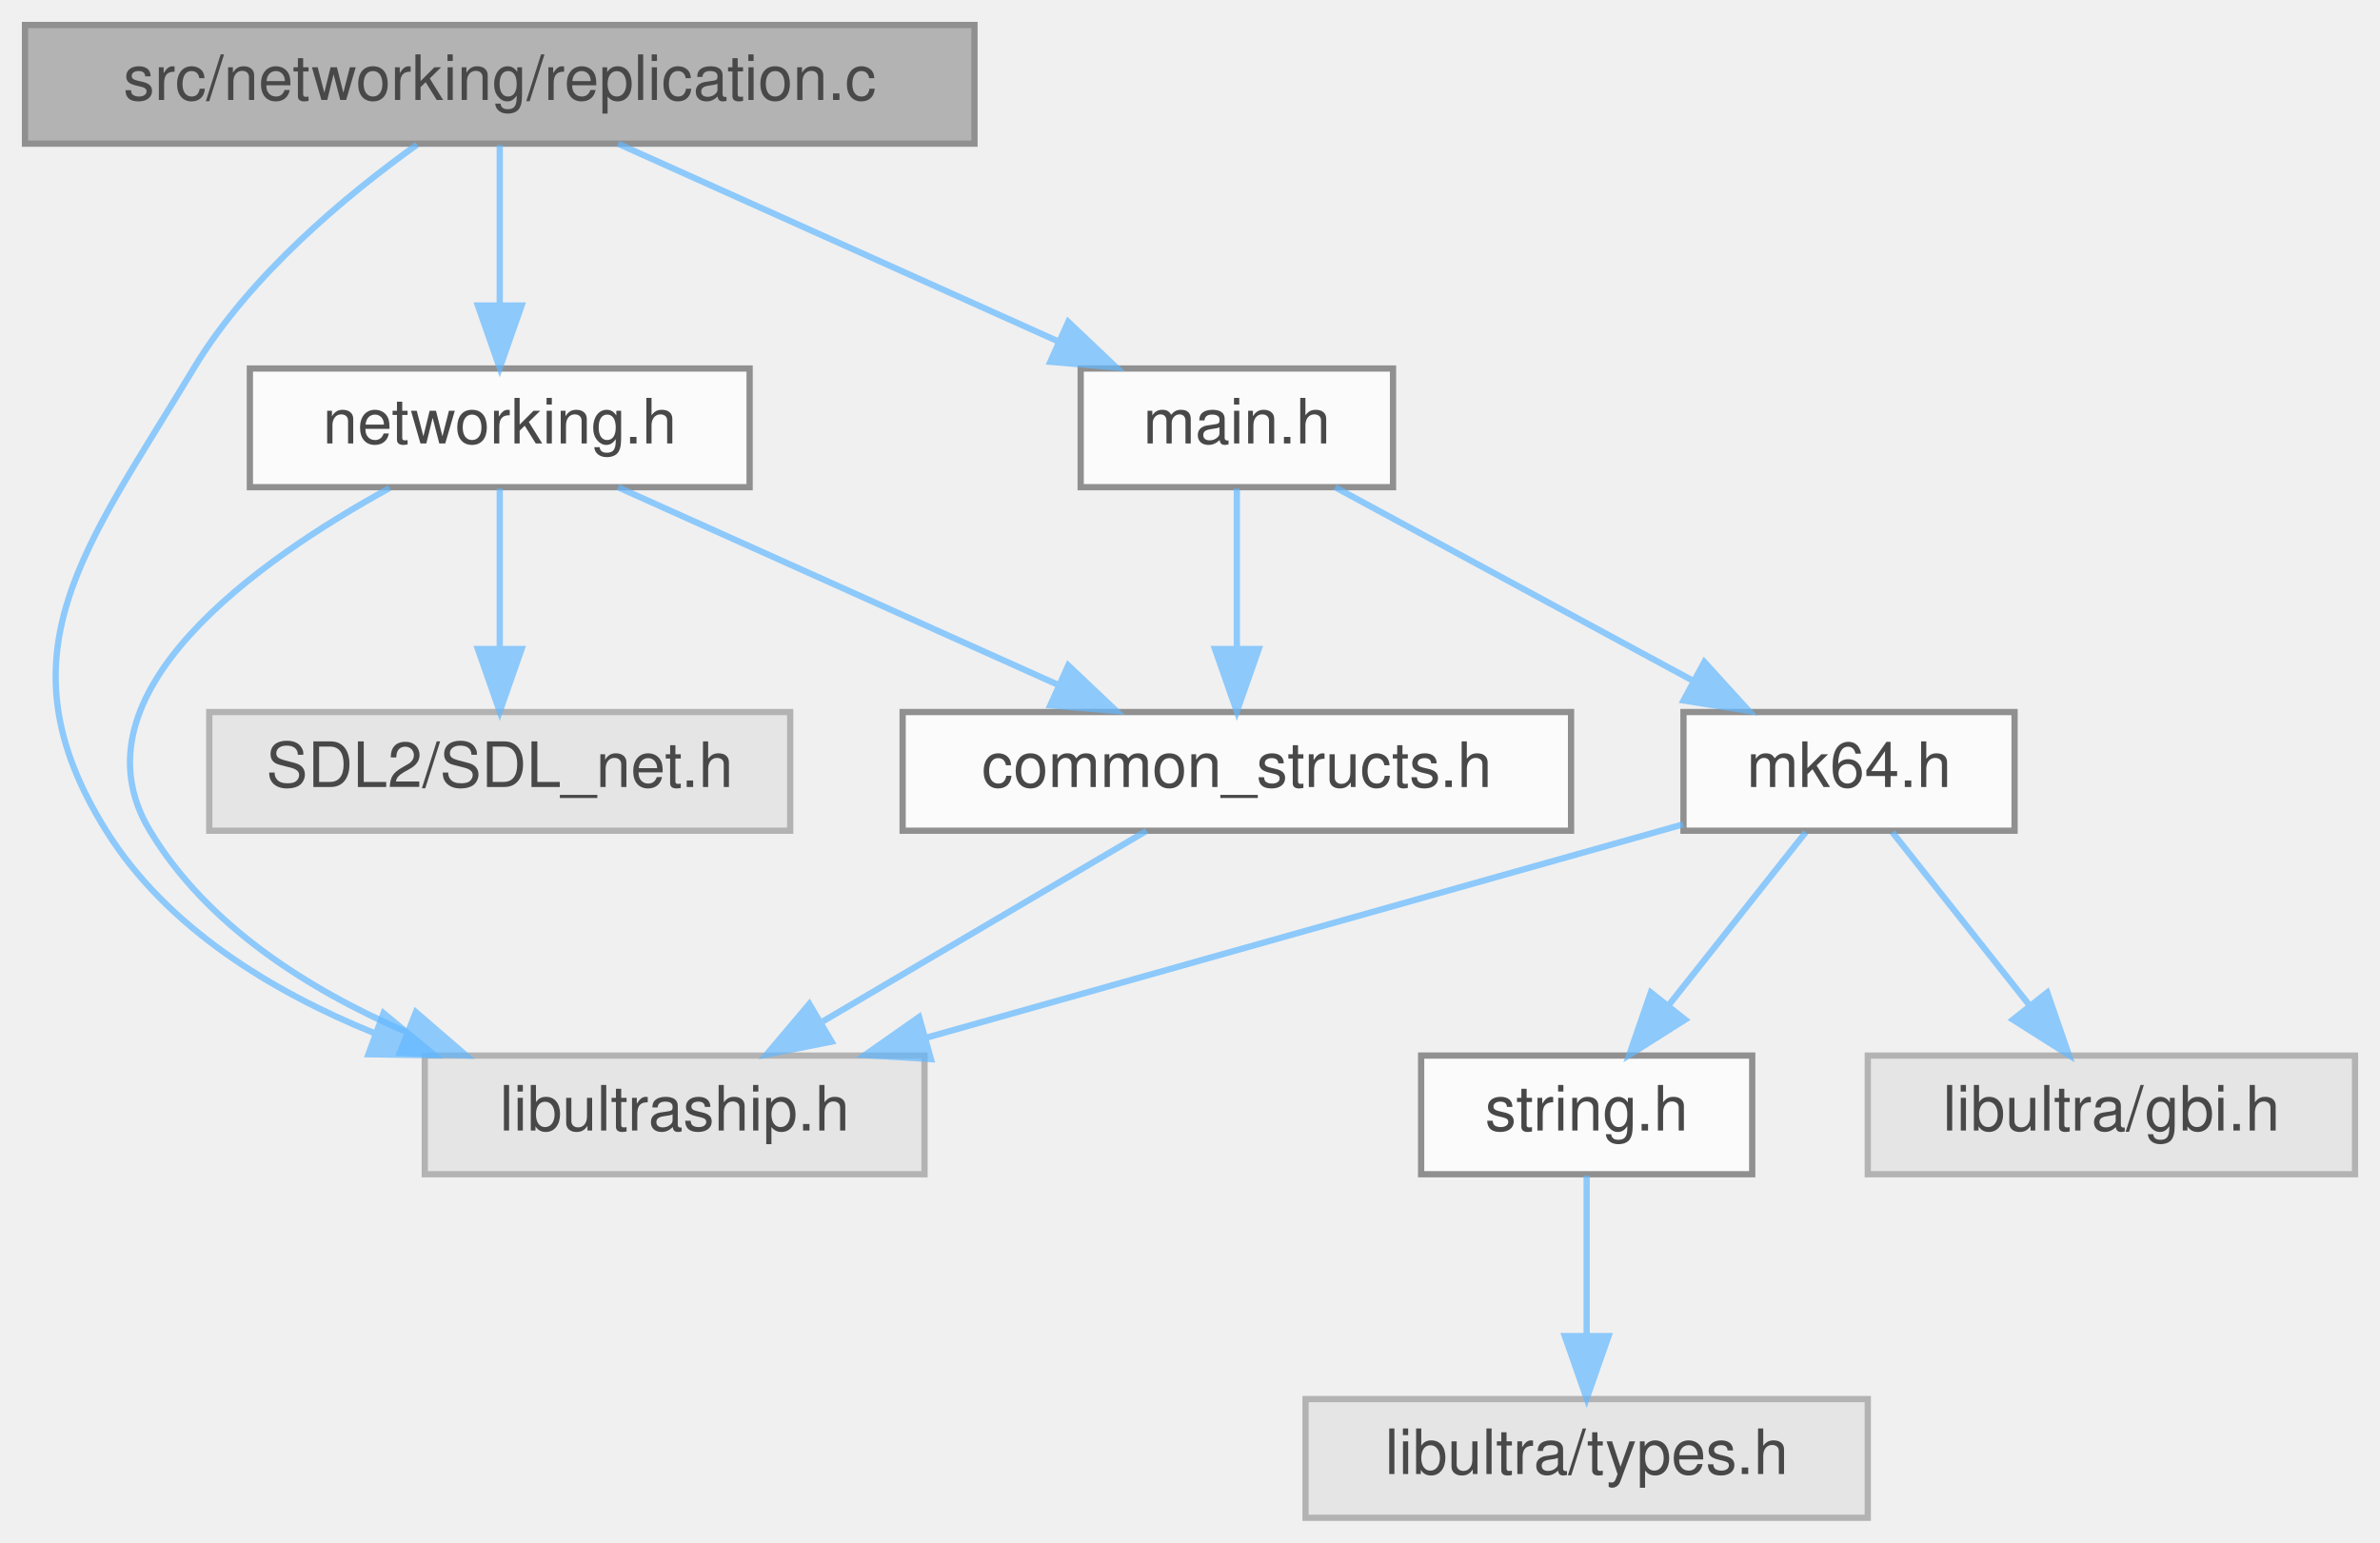
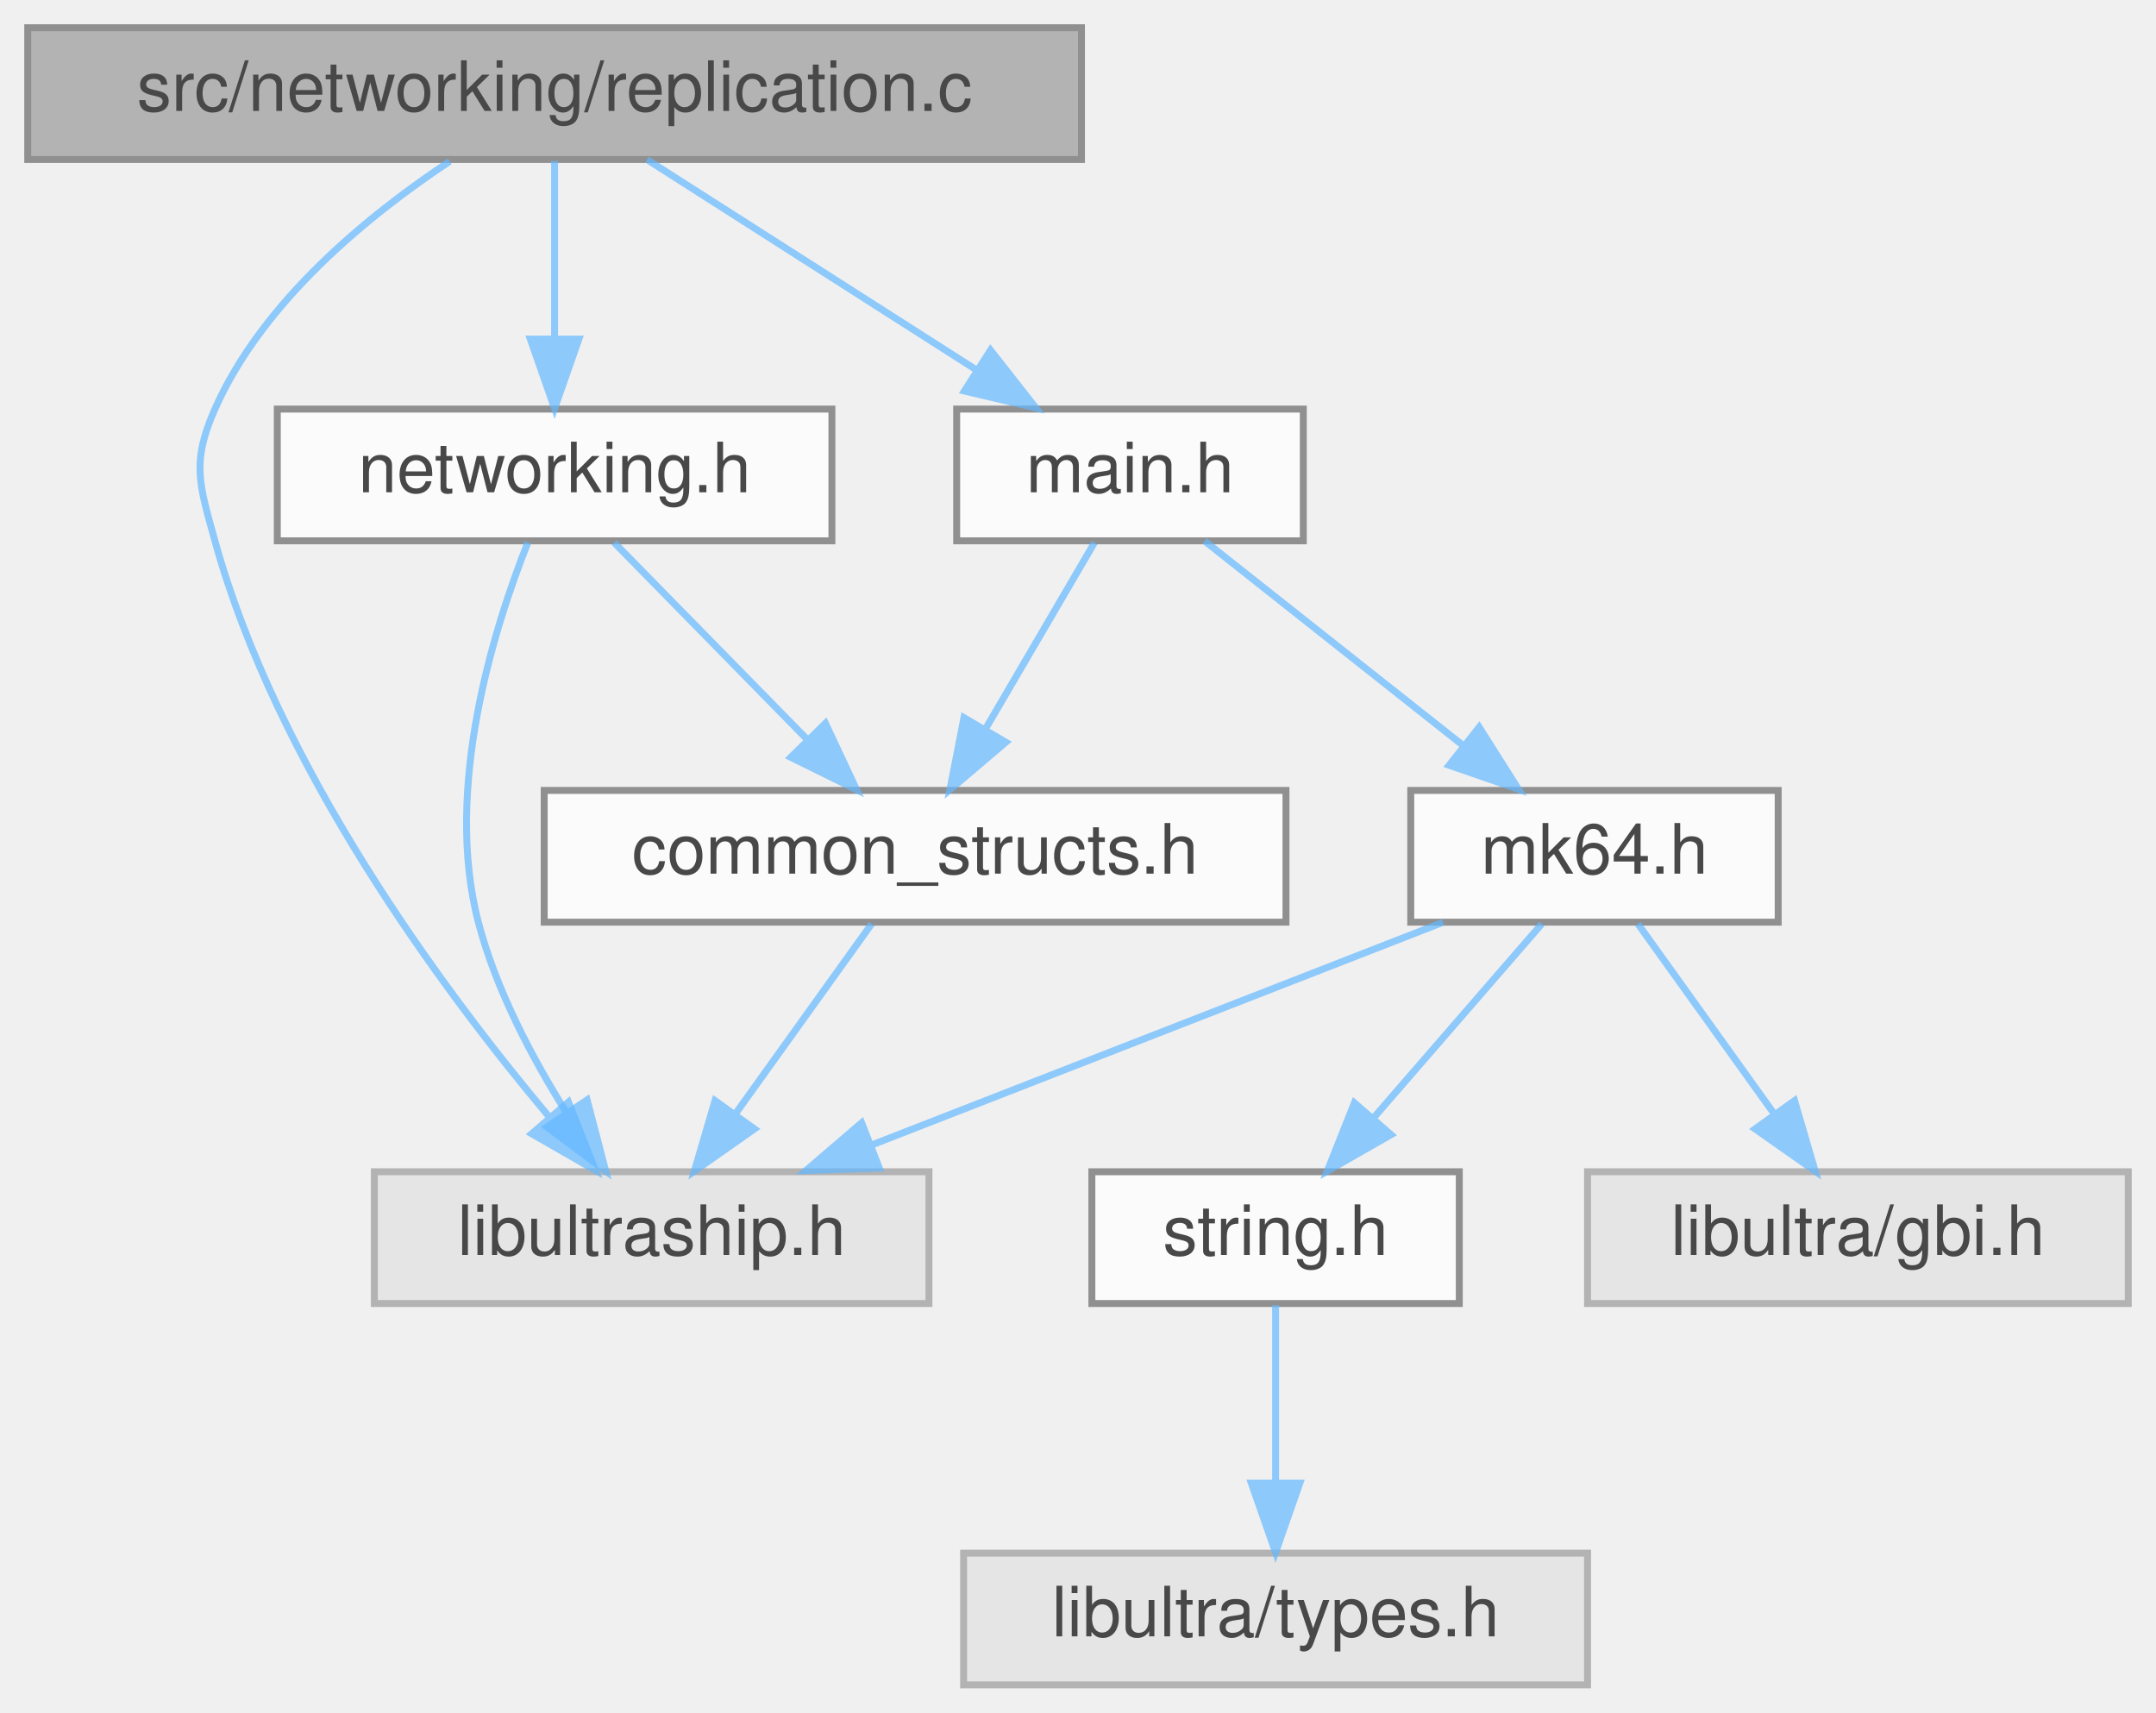
- <svg xmlns="http://www.w3.org/2000/svg" xmlns:xlink="http://www.w3.org/1999/xlink" width="381pt" height="247pt" viewBox="0.00 0.00 381.00 247.00">
+ <svg xmlns="http://www.w3.org/2000/svg" xmlns:xlink="http://www.w3.org/1999/xlink" width="311pt" height="247pt" viewBox="0.00 0.00 311.00 247.00">
  <svg id="main" version="1.1" xml:space="preserve">
    <style type="text/css">
.node, .edge {opacity: 0.7;}
.node.selected, .edge.selected {opacity: 1;}
.edge:hover path { stroke: red; }
.edge:hover polygon { stroke: red; fill: red; }
</style>
    <svg id="graph" class="graph">
      <g id="graph0" class="graph" transform="scale(1 1) rotate(0) translate(4 243)">
        <g id="Node000001" class="node">
          <g id="a_Node000001">
            <a xlink:title=" ">
              <polygon fill="#999999" stroke="#666666" points="152,-239 0,-239 0,-220 152,-220 152,-239" />
              <text text-anchor="middle" x="76" y="-227" font-family="Helvetica,sans-Serif" font-size="10.00">src/networking/replication.c</text>
            </a>
          </g>
        </g>
        <g id="Node000002" class="node">
          <g id="a_Node000002">
            <a xlink:title=" ">
-               <polygon fill="#e0e0e0" stroke="#999999" points="144,-74 64,-74 64,-55 144,-55 144,-74" />
-               <text text-anchor="middle" x="104" y="-62" font-family="Helvetica,sans-Serif" font-size="10.00">libultraship.h</text>
+               <polygon fill="#e0e0e0" stroke="#999999" points="130,-74 50,-74 50,-55 130,-55 130,-74" />
+               <text text-anchor="middle" x="90" y="-62" font-family="Helvetica,sans-Serif" font-size="10.00">libultraship.h</text>
            </a>
          </g>
        </g>
        <g id="edge1_Node000001_Node000002" class="edge">
          <g id="a_edge1_Node000001_Node000002">
            <a xlink:title=" ">
-               <path fill="none" stroke="#63b8ff" d="M62.77,-219.85C51.59,-211.85 36,-198.97 27,-184 9.75,-155.31 -4.72,-138.4 13,-110 22.65,-94.54 39.41,-84.3 55.93,-77.59" />
-               <polygon fill="#63b8ff" stroke="#63b8ff" points="57.4,-80.78 65.58,-74.04 54.98,-74.21 57.4,-80.78" />
+               <path fill="none" stroke="#63b8ff" d="M60.87,-219.73C49.19,-211.99 33.88,-199.55 27,-184 23.58,-176.28 24.75,-173.14 27,-165 36,-132.51 59.54,-100.6 75.16,-81.99" />
+               <polygon fill="#63b8ff" stroke="#63b8ff" points="78,-84.06 81.89,-74.21 72.7,-79.48 78,-84.06" />
            </a>
          </g>
        </g>
        <g id="Node000003" class="node">
          <g id="a_Node000003">
            <a xlink:href="networking_8h.html" target="_top" xlink:title=" ">
              <polygon fill="white" stroke="#666666" points="116,-184 36,-184 36,-165 116,-165 116,-184" />
              <text text-anchor="middle" x="76" y="-172" font-family="Helvetica,sans-Serif" font-size="10.00">networking.h</text>
            </a>
          </g>
        </g>
        <g id="edge2_Node000001_Node000003" class="edge">
          <g id="a_edge2_Node000001_Node000003">
            <a xlink:title=" ">
              <path fill="none" stroke="#63b8ff" d="M76,-219.75C76,-212.8 76,-202.85 76,-194.13" />
              <polygon fill="#63b8ff" stroke="#63b8ff" points="79.5,-194.09 76,-184.09 72.5,-194.09 79.5,-194.09" />
            </a>
          </g>
        </g>
-         <g id="Node000006" class="node">
-           <g id="a_Node000006">
+         <g id="Node000005" class="node">
+           <g id="a_Node000005">
            <a xlink:href="main_8h.html" target="_top" xlink:title=" ">
-               <polygon fill="white" stroke="#666666" points="219,-184 169,-184 169,-165 219,-165 219,-184" />
-               <text text-anchor="middle" x="194" y="-172" font-family="Helvetica,sans-Serif" font-size="10.00">main.h</text>
+               <polygon fill="white" stroke="#666666" points="184,-184 134,-184 134,-165 184,-165 184,-184" />
+               <text text-anchor="middle" x="159" y="-172" font-family="Helvetica,sans-Serif" font-size="10.00">main.h</text>
            </a>
          </g>
        </g>
-         <g id="edge7_Node000001_Node000006" class="edge">
-           <g id="a_edge7_Node000001_Node000006">
+         <g id="edge6_Node000001_Node000005" class="edge">
+           <g id="a_edge6_Node000001_Node000005">
            <a xlink:title=" ">
-               <path fill="none" stroke="#63b8ff" d="M94.96,-219.98C114.03,-211.42 143.66,-198.11 165.55,-188.28" />
-               <polygon fill="#63b8ff" stroke="#63b8ff" points="167.01,-191.46 174.7,-184.17 164.14,-185.07 167.01,-191.46" />
+               <path fill="none" stroke="#63b8ff" d="M89.34,-219.98C102.09,-211.84 121.55,-199.41 136.67,-189.76" />
+               <polygon fill="#63b8ff" stroke="#63b8ff" points="138.88,-192.5 145.42,-184.17 135.11,-186.6 138.88,-192.5" />
            </a>
          </g>
        </g>
        <g id="edge3_Node000003_Node000002" class="edge">
          <g id="a_edge3_Node000003_Node000002">
            <a xlink:title=" ">
-               <path fill="none" stroke="#63b8ff" d="M58.38,-164.87C37.42,-153.37 6.81,-131.91 20,-110 29.09,-94.89 45.22,-84.65 60.94,-77.83" />
-               <polygon fill="#63b8ff" stroke="#63b8ff" points="62.58,-80.95 70.6,-74.02 60.01,-74.44 62.58,-80.95" />
+               <path fill="none" stroke="#63b8ff" d="M72.15,-164.77C67.25,-152.44 59.96,-129.27 65,-110 67.55,-100.26 72.75,-90.41 77.76,-82.46" />
+               <polygon fill="#63b8ff" stroke="#63b8ff" points="80.69,-84.37 83.37,-74.12 74.89,-80.46 80.69,-84.37" />
            </a>
          </g>
        </g>
        <g id="Node000004" class="node">
          <g id="a_Node000004">
            <a xlink:href="common__structs_8h.html" target="_top" xlink:title=" ">
-               <polygon fill="white" stroke="#666666" points="247.5,-129 140.5,-129 140.5,-110 247.5,-110 247.5,-129" />
-               <text text-anchor="middle" x="194" y="-117" font-family="Helvetica,sans-Serif" font-size="10.00">common_structs.h</text>
+               <polygon fill="white" stroke="#666666" points="181.5,-129 74.5,-129 74.5,-110 181.5,-110 181.5,-129" />
+               <text text-anchor="middle" x="128" y="-117" font-family="Helvetica,sans-Serif" font-size="10.00">common_structs.h</text>
            </a>
          </g>
        </g>
        <g id="edge4_Node000003_Node000004" class="edge">
          <g id="a_edge4_Node000003_Node000004">
            <a xlink:title=" ">
-               <path fill="none" stroke="#63b8ff" d="M94.96,-164.98C114.03,-156.42 143.66,-143.11 165.55,-133.28" />
-               <polygon fill="#63b8ff" stroke="#63b8ff" points="167.01,-136.46 174.7,-129.17 164.14,-130.07 167.01,-136.46" />
-             </a>
-           </g>
-         </g>
-         <g id="Node000005" class="node">
-           <g id="a_Node000005">
-             <a xlink:title=" ">
-               <polygon fill="#e0e0e0" stroke="#999999" points="122.5,-129 29.5,-129 29.5,-110 122.5,-110 122.5,-129" />
-               <text text-anchor="middle" x="76" y="-117" font-family="Helvetica,sans-Serif" font-size="10.00">SDL2/SDL_net.h</text>
-             </a>
-           </g>
-         </g>
-         <g id="edge6_Node000003_Node000005" class="edge">
-           <g id="a_edge6_Node000003_Node000005">
-             <a xlink:title=" ">
-               <path fill="none" stroke="#63b8ff" d="M76,-164.75C76,-157.8 76,-147.85 76,-139.13" />
-               <polygon fill="#63b8ff" stroke="#63b8ff" points="79.5,-139.09 76,-129.09 72.5,-139.09 79.5,-139.09" />
+               <path fill="none" stroke="#63b8ff" d="M84.59,-164.75C92.16,-157.03 103.38,-145.6 112.51,-136.28" />
+               <polygon fill="#63b8ff" stroke="#63b8ff" points="115.07,-138.68 119.57,-129.09 110.07,-133.78 115.07,-138.68" />
            </a>
          </g>
        </g>
        <g id="edge5_Node000004_Node000002" class="edge">
          <g id="a_edge5_Node000004_Node000002">
            <a xlink:title=" ">
-               <path fill="none" stroke="#63b8ff" d="M179.54,-109.98C165.58,-101.77 144.21,-89.18 127.75,-79.49" />
-               <polygon fill="#63b8ff" stroke="#63b8ff" points="129.12,-76.23 118.72,-74.17 125.56,-82.26 129.12,-76.23" />
+               <path fill="none" stroke="#63b8ff" d="M121.73,-109.75C116.41,-102.34 108.64,-91.5 102.12,-82.41" />
+               <polygon fill="#63b8ff" stroke="#63b8ff" points="104.83,-80.18 96.16,-74.09 99.14,-84.26 104.83,-80.18" />
            </a>
          </g>
        </g>
-         <g id="edge13_Node000006_Node000004" class="edge">
-           <g id="a_edge13_Node000006_Node000004">
+         <g id="edge12_Node000005_Node000004" class="edge">
+           <g id="a_edge12_Node000005_Node000004">
            <a xlink:title=" ">
-               <path fill="none" stroke="#63b8ff" d="M194,-164.75C194,-157.8 194,-147.85 194,-139.13" />
-               <polygon fill="#63b8ff" stroke="#63b8ff" points="197.5,-139.09 194,-129.09 190.5,-139.09 197.5,-139.09" />
+               <path fill="none" stroke="#63b8ff" d="M153.88,-164.75C149.64,-157.49 143.47,-146.95 138.22,-137.98" />
+               <polygon fill="#63b8ff" stroke="#63b8ff" points="141.09,-135.95 133.02,-129.09 135.05,-139.49 141.09,-135.95" />
+             </a>
+           </g>
+         </g>
+         <g id="Node000006" class="node">
+           <g id="a_Node000006">
+             <a xlink:href="mk64_8h.html" target="_top" xlink:title=" ">
+               <polygon fill="white" stroke="#666666" points="252.5,-129 199.5,-129 199.5,-110 252.5,-110 252.5,-129" />
+               <text text-anchor="middle" x="226" y="-117" font-family="Helvetica,sans-Serif" font-size="10.00">mk64.h</text>
+             </a>
+           </g>
+         </g>
+         <g id="edge7_Node000005_Node000006" class="edge">
+           <g id="a_edge7_Node000005_Node000006">
+             <a xlink:title=" ">
+               <path fill="none" stroke="#63b8ff" d="M169.76,-164.98C179.77,-157.07 194.89,-145.11 206.93,-135.58" />
+               <polygon fill="#63b8ff" stroke="#63b8ff" points="209.37,-138.12 215.04,-129.17 205.03,-132.63 209.37,-138.12" />
+             </a>
+           </g>
+         </g>
+         <g id="edge8_Node000006_Node000002" class="edge">
+           <g id="a_edge8_Node000006_Node000002">
+             <a xlink:title=" ">
+               <path fill="none" stroke="#63b8ff" d="M204.15,-109.98C181.88,-101.3 147.1,-87.75 121.78,-77.88" />
+               <polygon fill="#63b8ff" stroke="#63b8ff" points="122.84,-74.54 112.25,-74.17 120.29,-81.06 122.84,-74.54" />
            </a>
          </g>
        </g>
        <g id="Node000007" class="node">
          <g id="a_Node000007">
-             <a xlink:href="mk64_8h.html" target="_top" xlink:title=" ">
-               <polygon fill="white" stroke="#666666" points="318.5,-129 265.5,-129 265.5,-110 318.5,-110 318.5,-129" />
-               <text text-anchor="middle" x="292" y="-117" font-family="Helvetica,sans-Serif" font-size="10.00">mk64.h</text>
+             <a xlink:href="string_8h.html" target="_top" xlink:title=" ">
+               <polygon fill="white" stroke="#666666" points="206.5,-74 153.5,-74 153.5,-55 206.5,-55 206.5,-74" />
+               <text text-anchor="middle" x="180" y="-62" font-family="Helvetica,sans-Serif" font-size="10.00">string.h</text>
            </a>
          </g>
        </g>
-         <g id="edge8_Node000006_Node000007" class="edge">
-           <g id="a_edge8_Node000006_Node000007">
+         <g id="edge9_Node000006_Node000007" class="edge">
+           <g id="a_edge9_Node000006_Node000007">
            <a xlink:title=" ">
-               <path fill="none" stroke="#63b8ff" d="M209.75,-164.98C225.23,-156.61 249.09,-143.7 267.14,-133.95" />
-               <polygon fill="#63b8ff" stroke="#63b8ff" points="268.84,-137.01 275.97,-129.17 265.51,-130.85 268.84,-137.01" />
+               <path fill="none" stroke="#63b8ff" d="M218.4,-109.75C211.84,-102.18 202.18,-91.05 194.19,-81.84" />
+               <polygon fill="#63b8ff" stroke="#63b8ff" points="196.65,-79.35 187.45,-74.09 191.37,-83.94 196.65,-79.35" />
            </a>
          </g>
        </g>
-         <g id="edge9_Node000007_Node000002" class="edge">
-           <g id="a_edge9_Node000007_Node000002">
+         <g id="Node000009" class="node">
+           <g id="a_Node000009">
            <a xlink:title=" ">
-               <path fill="none" stroke="#63b8ff" d="M265.46,-111.02C233.91,-102.12 180.94,-87.19 144.32,-76.87" />
-               <polygon fill="#63b8ff" stroke="#63b8ff" points="145.03,-73.43 134.45,-74.08 143.13,-80.17 145.03,-73.43" />
+               <polygon fill="#e0e0e0" stroke="#999999" points="303,-74 225,-74 225,-55 303,-55 303,-74" />
+               <text text-anchor="middle" x="264" y="-62" font-family="Helvetica,sans-Serif" font-size="10.00">libultra/gbi.h</text>
+             </a>
+           </g>
+         </g>
+         <g id="edge11_Node000006_Node000009" class="edge">
+           <g id="a_edge11_Node000006_Node000009">
+             <a xlink:title=" ">
+               <path fill="none" stroke="#63b8ff" d="M232.27,-109.75C237.59,-102.34 245.36,-91.5 251.88,-82.41" />
+               <polygon fill="#63b8ff" stroke="#63b8ff" points="254.86,-84.26 257.84,-74.09 249.17,-80.18 254.86,-84.26" />
            </a>
          </g>
        </g>
        <g id="Node000008" class="node">
          <g id="a_Node000008">
-             <a xlink:href="string_8h.html" target="_top" xlink:title=" ">
-               <polygon fill="white" stroke="#666666" points="276.5,-74 223.5,-74 223.5,-55 276.5,-55 276.5,-74" />
-               <text text-anchor="middle" x="250" y="-62" font-family="Helvetica,sans-Serif" font-size="10.00">string.h</text>
+             <a xlink:title=" ">
+               <polygon fill="#e0e0e0" stroke="#999999" points="225,-19 135,-19 135,0 225,0 225,-19" />
+               <text text-anchor="middle" x="180" y="-7" font-family="Helvetica,sans-Serif" font-size="10.00">libultra/types.h</text>
            </a>
          </g>
        </g>
        <g id="edge10_Node000007_Node000008" class="edge">
          <g id="a_edge10_Node000007_Node000008">
            <a xlink:title=" ">
-               <path fill="none" stroke="#63b8ff" d="M285.06,-109.75C279.13,-102.26 270.43,-91.28 263.18,-82.13" />
-               <polygon fill="#63b8ff" stroke="#63b8ff" points="265.76,-79.75 256.81,-74.09 260.27,-84.1 265.76,-79.75" />
-             </a>
-           </g>
-         </g>
-         <g id="Node000010" class="node">
-           <g id="a_Node000010">
-             <a xlink:title=" ">
-               <polygon fill="#e0e0e0" stroke="#999999" points="373,-74 295,-74 295,-55 373,-55 373,-74" />
-               <text text-anchor="middle" x="334" y="-62" font-family="Helvetica,sans-Serif" font-size="10.00">libultra/gbi.h</text>
-             </a>
-           </g>
-         </g>
-         <g id="edge12_Node000007_Node000010" class="edge">
-           <g id="a_edge12_Node000007_Node000010">
-             <a xlink:title=" ">
-               <path fill="none" stroke="#63b8ff" d="M298.94,-109.75C304.87,-102.26 313.57,-91.28 320.82,-82.13" />
-               <polygon fill="#63b8ff" stroke="#63b8ff" points="323.73,-84.1 327.19,-74.09 318.24,-79.75 323.73,-84.1" />
-             </a>
-           </g>
-         </g>
-         <g id="Node000009" class="node">
-           <g id="a_Node000009">
-             <a xlink:title=" ">
-               <polygon fill="#e0e0e0" stroke="#999999" points="295,-19 205,-19 205,0 295,0 295,-19" />
-               <text text-anchor="middle" x="250" y="-7" font-family="Helvetica,sans-Serif" font-size="10.00">libultra/types.h</text>
-             </a>
-           </g>
-         </g>
-         <g id="edge11_Node000008_Node000009" class="edge">
-           <g id="a_edge11_Node000008_Node000009">
-             <a xlink:title=" ">
-               <path fill="none" stroke="#63b8ff" d="M250,-54.75C250,-47.8 250,-37.85 250,-29.13" />
-               <polygon fill="#63b8ff" stroke="#63b8ff" points="253.5,-29.09 250,-19.09 246.5,-29.09 253.5,-29.09" />
+               <path fill="none" stroke="#63b8ff" d="M180,-54.75C180,-47.8 180,-37.85 180,-29.13" />
+               <polygon fill="#63b8ff" stroke="#63b8ff" points="183.5,-29.09 180,-19.09 176.5,-29.09 183.5,-29.09" />
            </a>
          </g>
        </g>
      </g>
    </svg>
  </svg>
  <style type="text/css">

[data-mouse-over-selected='false'] { opacity: 0.7; }
[data-mouse-over-selected='true']  { opacity: 1.0; }

</style>
</svg>
